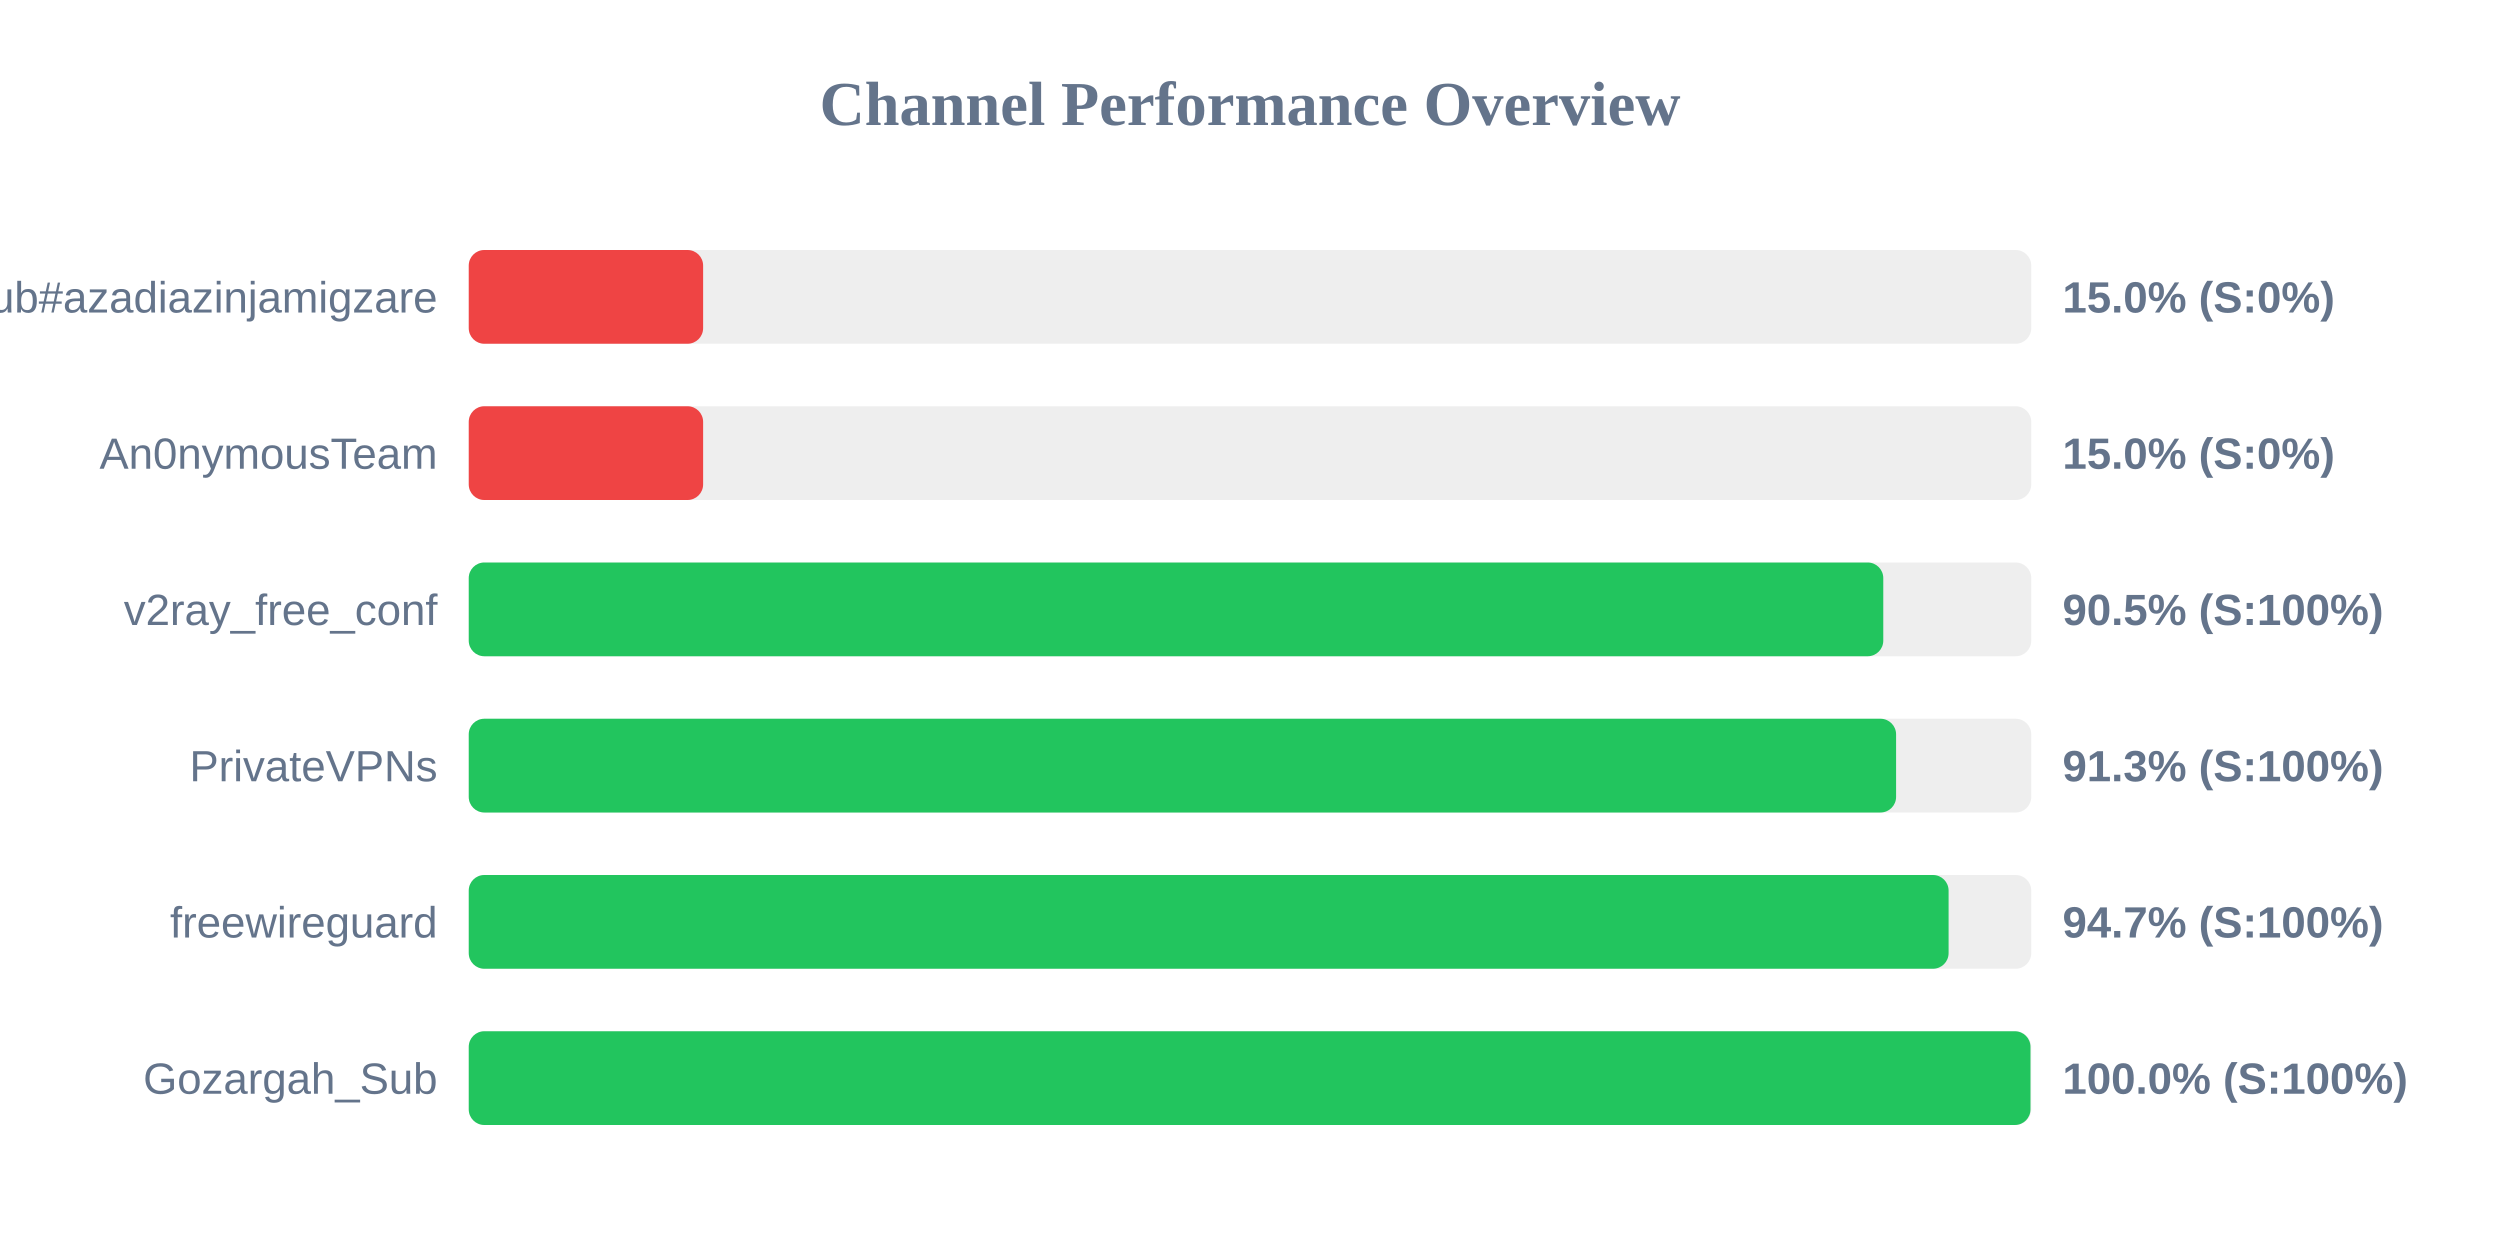
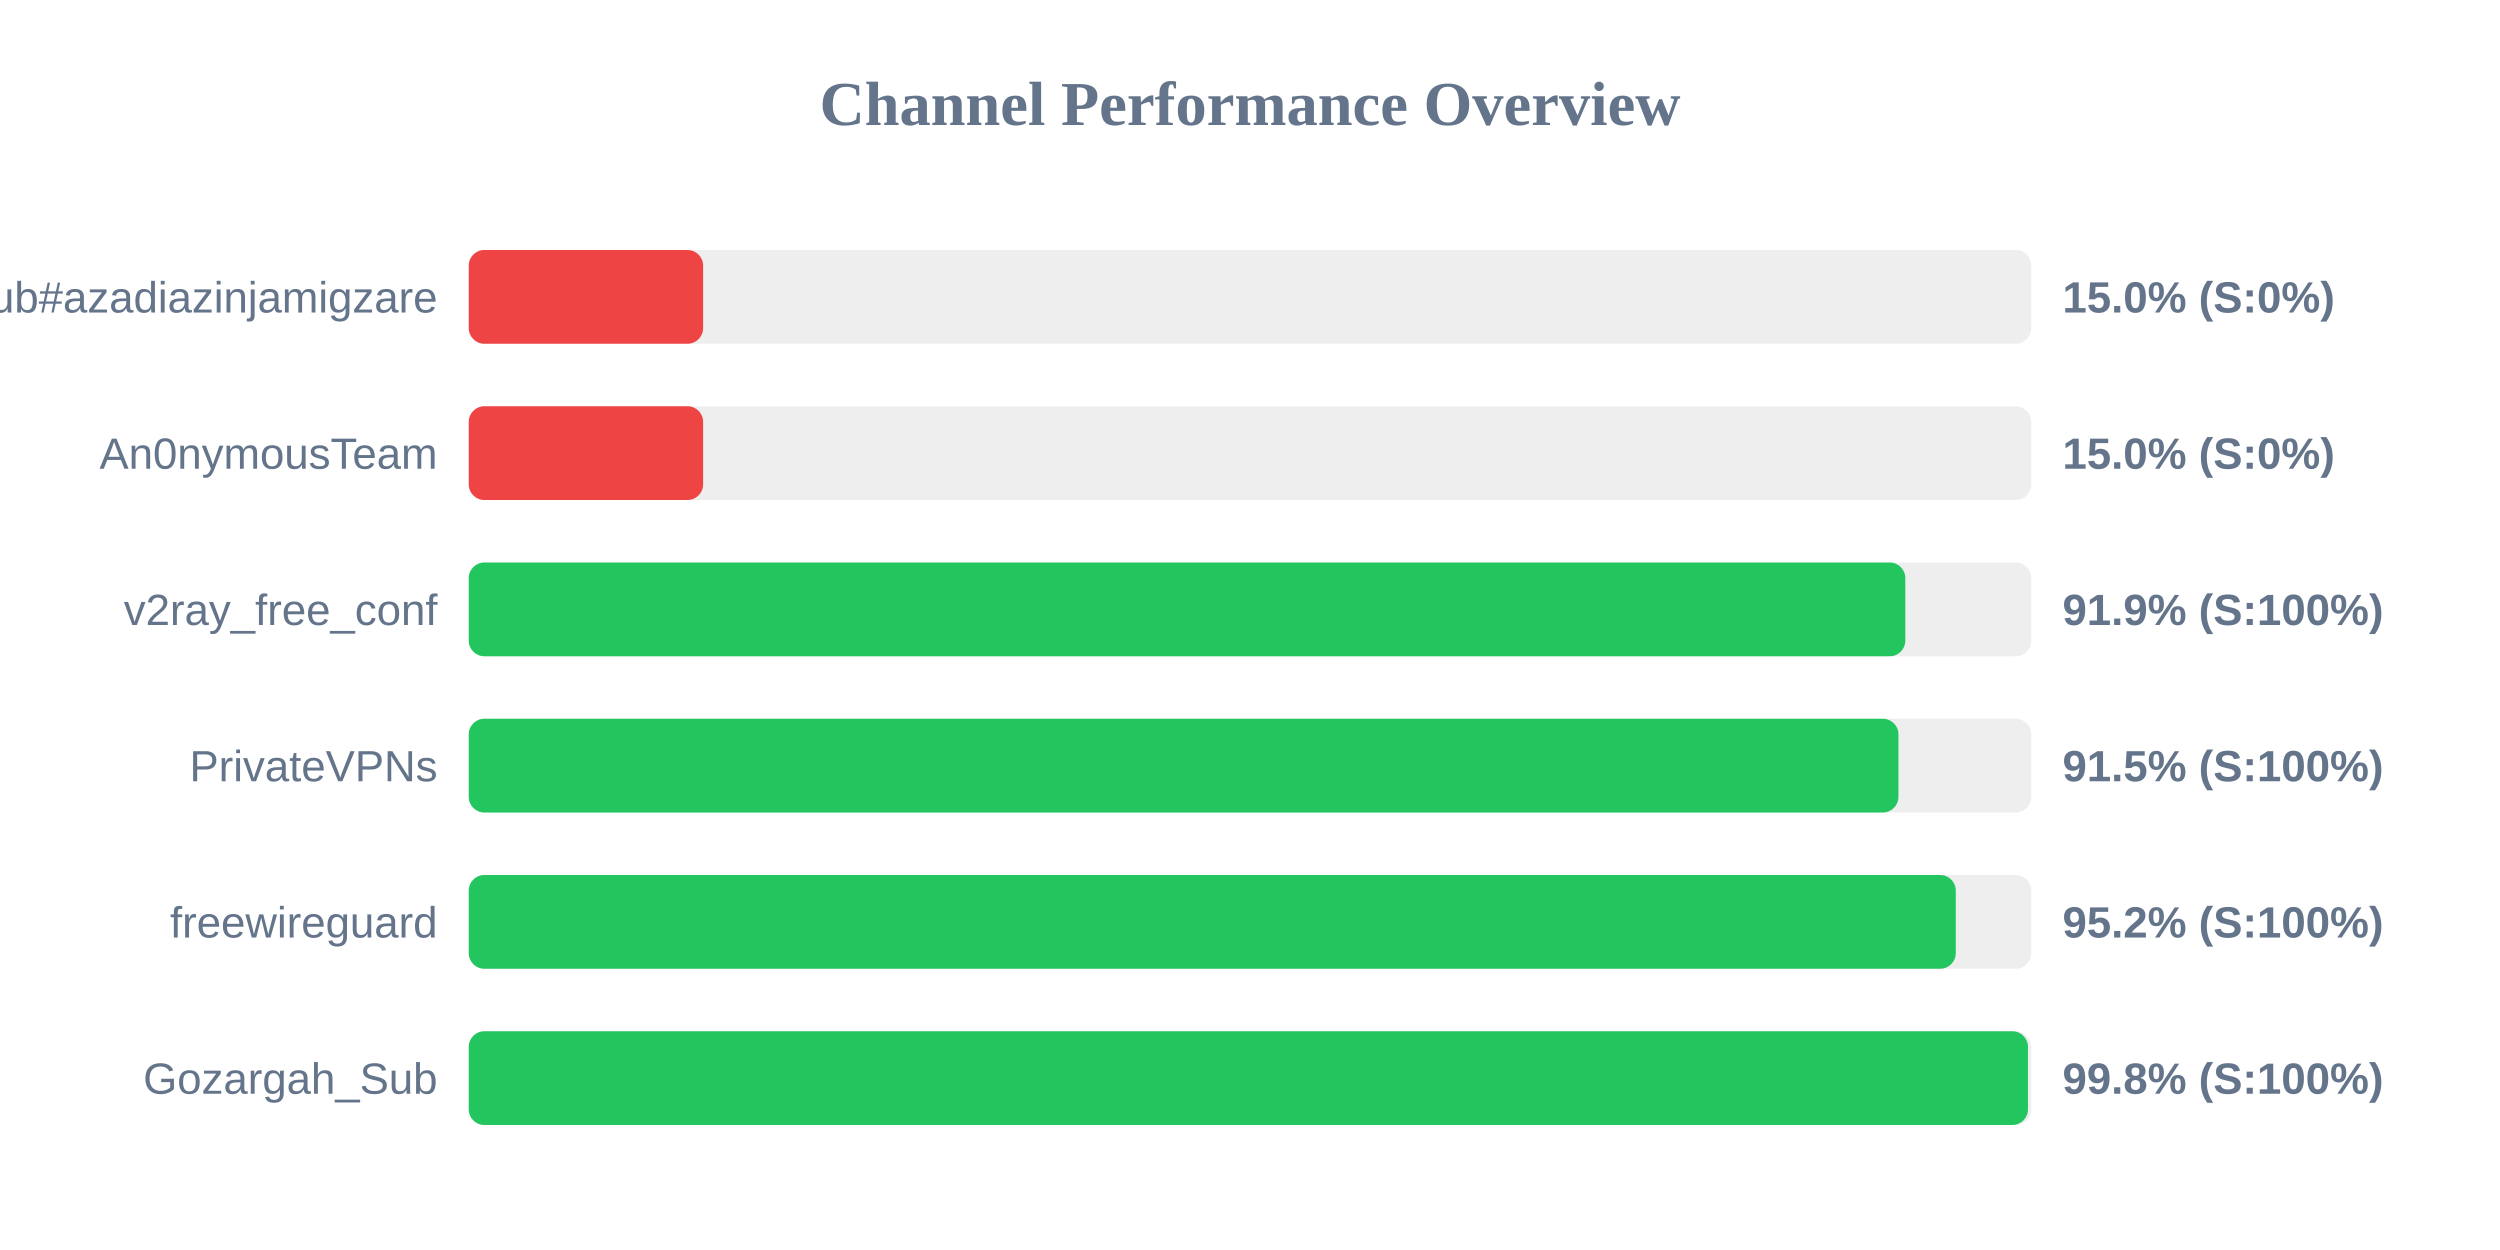
<svg xmlns="http://www.w3.org/2000/svg" width="800" height="400" version="1.1">
  <style>
        .row { font: 14px Arial; fill: #64748b; }
        .score { font: bold 14px Arial; fill: #64748b; }
    </style>
  <text x="400" y="40" text-anchor="middle" font-size="20px" font-weight="bold" fill="#64748b">Channel Performance Overview</text>
  <rect x="150" y="80" width="500" height="30" fill="#eee" rx="5" />
  <rect x="150" y="80" width="75.0" height="30" fill="#ef4444" rx="5" />
  <text x="140" y="100" text-anchor="end" class="row">Sub#azadiazinjamigzare</text>
  <text x="660" y="100" text-anchor="start" class="score">15.0% (S:0%)</text>
  <rect x="150" y="130" width="500" height="30" fill="#eee" rx="5" />
  <rect x="150" y="130" width="75.0" height="30" fill="#ef4444" rx="5" />
  <text x="140" y="150" text-anchor="end" class="row">An0nymousTeam</text>
  <text x="660" y="150" text-anchor="start" class="score">15.0% (S:0%)</text>
  <rect x="150" y="180" width="500" height="30" fill="#eee" rx="5" />
-   <rect x="150" y="180" width="452.65" height="30" fill="#22c55e" rx="5" />
+   <rect x="150" y="180" width="459.7" height="30" fill="#22c55e" rx="5" />
  <text x="140" y="200" text-anchor="end" class="row">v2ray_free_conf</text>
-   <text x="660" y="200" text-anchor="start" class="score">90.5% (S:100%)</text>
+   <text x="660" y="200" text-anchor="start" class="score">91.9% (S:100%)</text>
  <rect x="150" y="230" width="500" height="30" fill="#eee" rx="5" />
-   <rect x="150" y="230" width="456.75" height="30" fill="#22c55e" rx="5" />
+   <rect x="150" y="230" width="457.5" height="30" fill="#22c55e" rx="5" />
  <text x="140" y="250" text-anchor="end" class="row">PrivateVPNs</text>
-   <text x="660" y="250" text-anchor="start" class="score">91.3% (S:100%)</text>
+   <text x="660" y="250" text-anchor="start" class="score">91.5% (S:100%)</text>
  <rect x="150" y="280" width="500" height="30" fill="#eee" rx="5" />
-   <rect x="150" y="280" width="473.55" height="30" fill="#22c55e" rx="5" />
+   <rect x="150" y="280" width="475.85" height="30" fill="#22c55e" rx="5" />
  <text x="140" y="300" text-anchor="end" class="row">freewireguard</text>
-   <text x="660" y="300" text-anchor="start" class="score">94.7% (S:100%)</text>
+   <text x="660" y="300" text-anchor="start" class="score">95.2% (S:100%)</text>
  <rect x="150" y="330" width="500" height="30" fill="#eee" rx="5" />
-   <rect x="150" y="330" width="499.75" height="30" fill="#22c55e" rx="5" />
+   <rect x="150" y="330" width="498.95" height="30" fill="#22c55e" rx="5" />
  <text x="140" y="350" text-anchor="end" class="row">Gozargah_Sub</text>
-   <text x="660" y="350" text-anchor="start" class="score">100.0% (S:100%)</text>
+   <text x="660" y="350" text-anchor="start" class="score">99.8% (S:100%)</text>
</svg>
